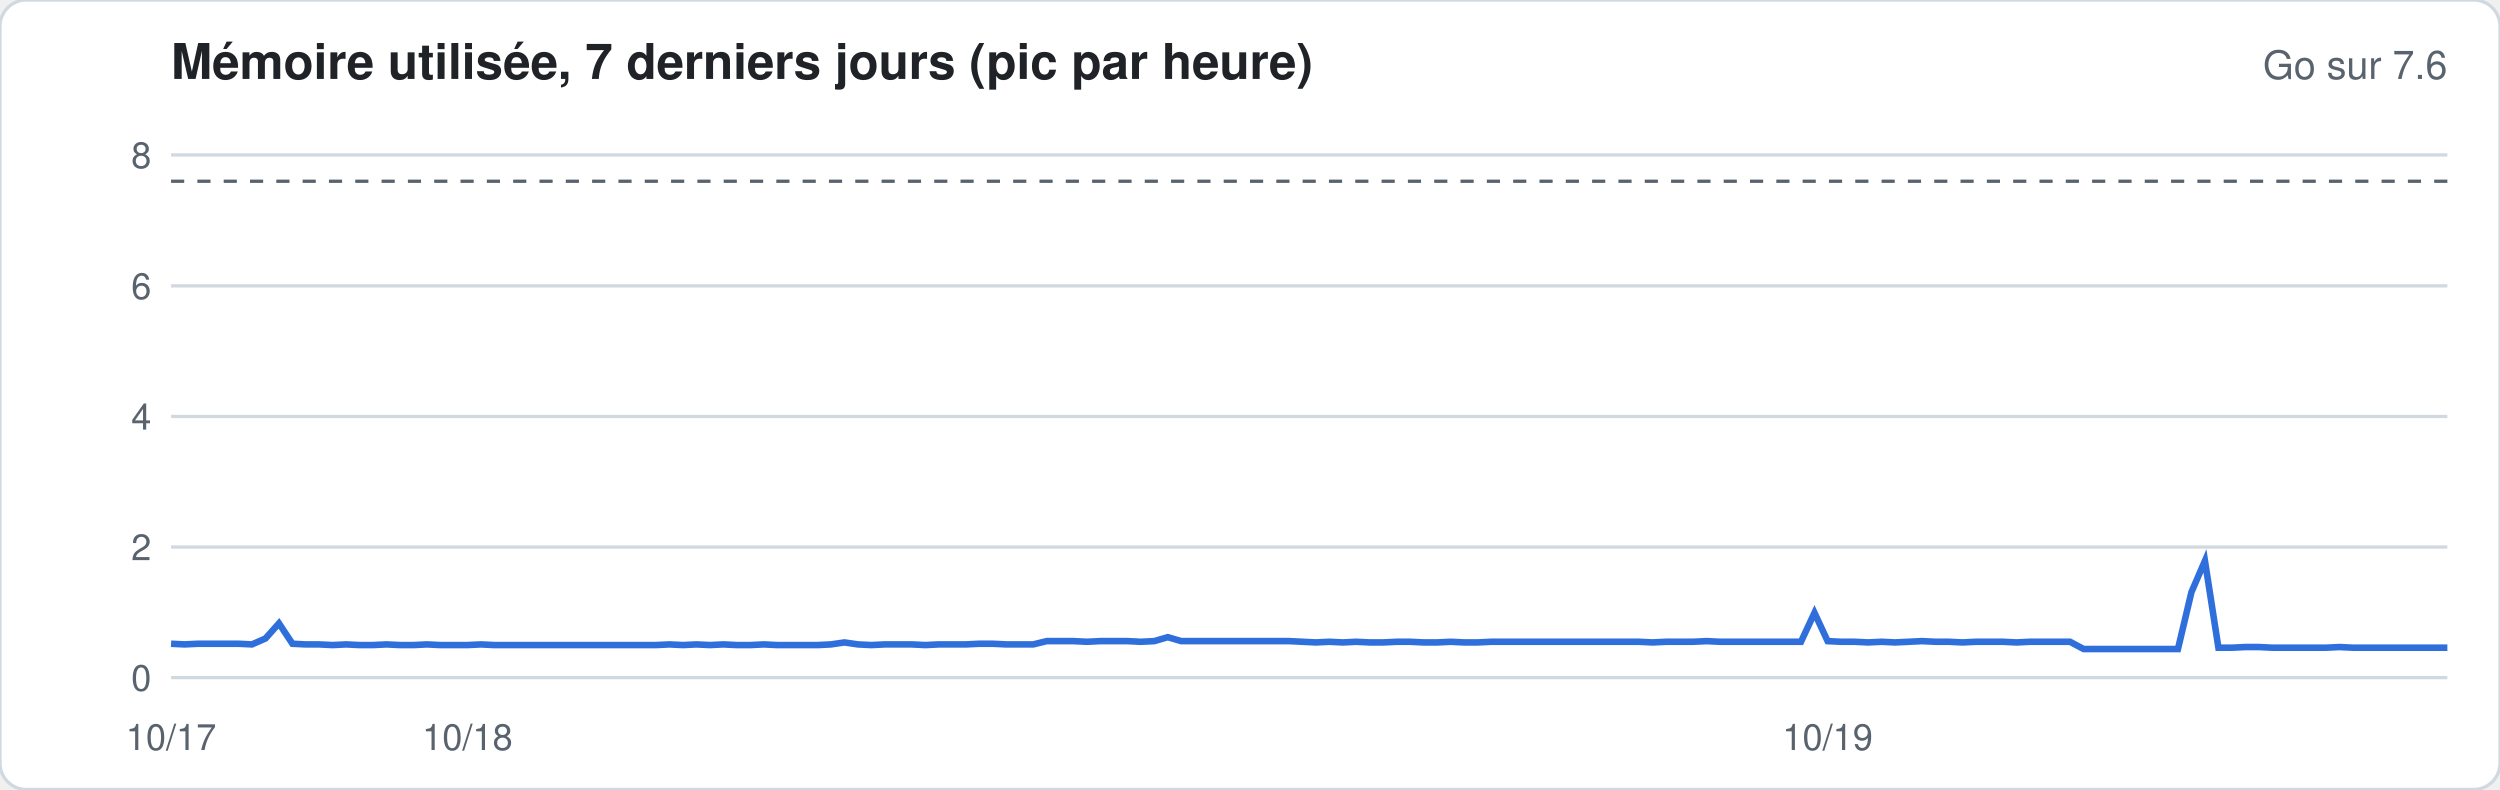
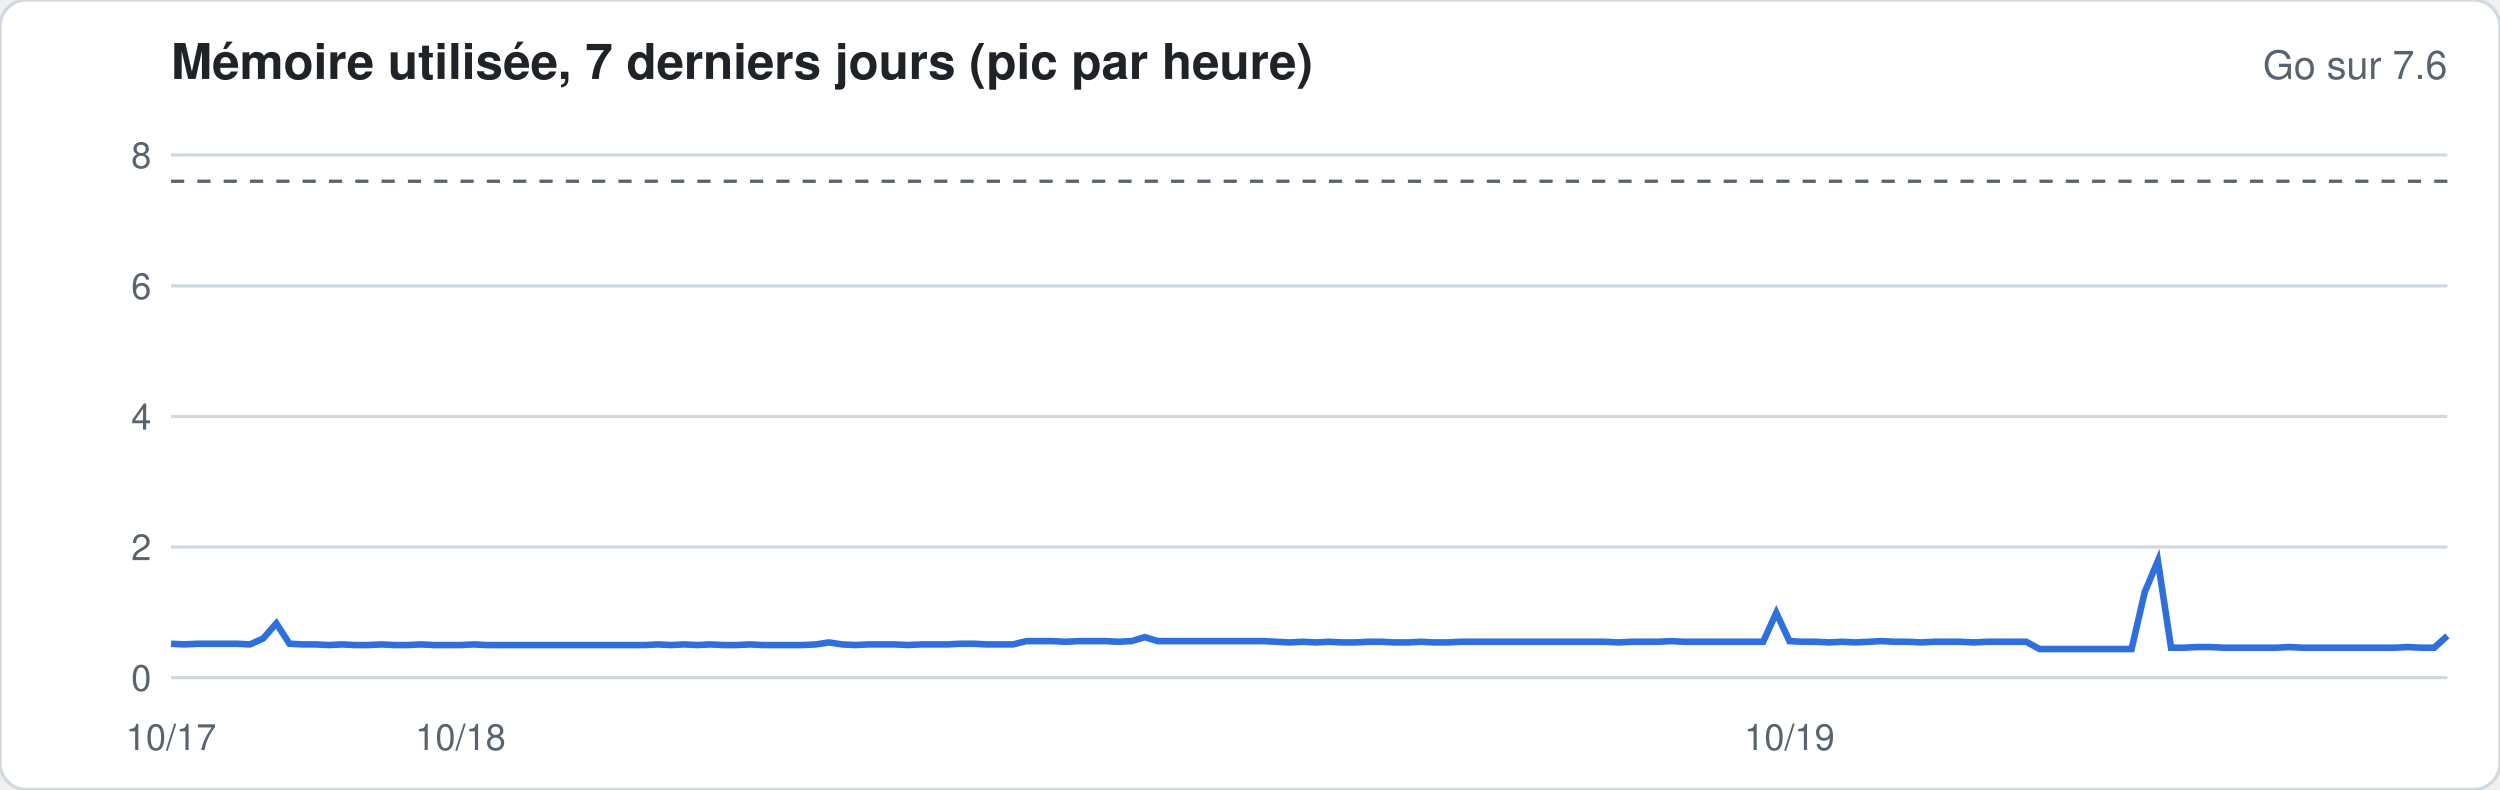
<svg xmlns="http://www.w3.org/2000/svg" width="760" height="240" viewBox="0 0 760 240" font-family="-apple-system,Segoe UI,Helvetica,Arial,sans-serif">
  <rect width="760" height="240" rx="8" fill="#ffffff" stroke="#d1d9e0" />
  <text x="52" y="24" font-size="15" font-weight="600" fill="#1f2328">Mémoire utilisée, 7 derniers jours (pic par heure)</text>
  <text x="744" y="24" font-size="12" fill="#59636e" text-anchor="end">Go sur 7.6</text>
  <line x1="52" x2="744" y1="206.0" y2="206.0" stroke="#d1d9e0" stroke-width="1" />
  <text x="46" y="210.0" font-size="11" fill="#59636e" text-anchor="end">0</text>
  <line x1="52" x2="744" y1="166.3" y2="166.3" stroke="#d1d9e0" stroke-width="1" />
  <text x="46" y="170.3" font-size="11" fill="#59636e" text-anchor="end">2</text>
  <line x1="52" x2="744" y1="126.6" y2="126.6" stroke="#d1d9e0" stroke-width="1" />
  <text x="46" y="130.6" font-size="11" fill="#59636e" text-anchor="end">4</text>
  <line x1="52" x2="744" y1="86.9" y2="86.9" stroke="#d1d9e0" stroke-width="1" />
  <text x="46" y="90.9" font-size="11" fill="#59636e" text-anchor="end">6</text>
  <line x1="52" x2="744" y1="47.1" y2="47.1" stroke="#d1d9e0" stroke-width="1" />
  <text x="46" y="51.1" font-size="11" fill="#59636e" text-anchor="end">8</text>
  <line x1="52" x2="744" y1="55.1" y2="55.1" stroke="#59636e" stroke-dasharray="4 4" />
-   <polyline fill="none" stroke="#2f6fdb" stroke-width="2" points="52.0,195.7 56.1,195.9 60.2,195.7 64.3,195.7 68.4,195.7 72.5,195.7 76.6,195.9 80.7,194.1 84.8,189.5 88.9,195.7 92.9,195.9 97.0,195.9 101.1,196.1 105.2,195.9 109.3,196.1 113.4,196.1 117.5,195.9 121.6,196.1 125.7,196.1 129.8,195.9 133.9,196.1 138.0,196.1 142.1,196.1 146.2,195.9 150.3,196.1 154.4,196.1 158.5,196.1 162.6,196.1 166.7,196.1 170.7,196.1 174.8,196.1 178.9,196.1 183.0,196.1 187.1,196.1 191.2,196.1 195.3,196.1 199.4,196.1 203.5,195.9 207.6,196.1 211.7,195.9 215.8,196.1 219.9,195.9 224.0,196.1 228.1,196.1 232.2,195.9 236.3,196.1 240.4,196.1 244.4,196.1 248.5,196.1 252.6,195.9 256.7,195.3 260.8,195.9 264.9,196.1 269.0,195.9 273.1,195.9 277.2,195.9 281.3,196.1 285.4,195.9 289.5,195.9 293.6,195.9 297.7,195.7 301.8,195.7 305.9,195.9 310.0,195.9 314.1,195.9 318.2,194.9 322.2,194.9 326.3,194.9 330.4,195.1 334.5,194.9 338.6,194.9 342.7,194.9 346.8,195.1 350.9,194.9 355.0,193.7 359.1,194.9 363.2,194.9 367.3,194.9 371.4,194.9 375.5,194.9 379.6,194.9 383.7,194.9 387.8,194.9 391.9,194.9 396.0,195.1 400.0,195.3 404.1,195.1 408.2,195.3 412.3,195.1 416.4,195.3 420.5,195.3 424.6,195.1 428.7,195.1 432.8,195.3 436.9,195.3 441.0,195.1 445.1,195.3 449.2,195.3 453.3,195.1 457.4,195.1 461.5,195.1 465.6,195.1 469.7,195.1 473.8,195.1 477.8,195.1 481.9,195.1 486.0,195.1 490.1,195.1 494.2,195.1 498.3,195.1 502.4,195.3 506.5,195.1 510.6,195.1 514.7,195.1 518.8,194.9 522.9,195.1 527.0,195.1 531.1,195.1 535.2,195.1 539.3,195.1 543.4,195.1 547.5,195.1 551.6,186.3 555.6,194.9 559.7,195.1 563.8,195.1 567.9,195.3 572.0,195.1 576.1,195.3 580.2,195.1 584.3,194.9 588.4,195.1 592.5,195.1 596.6,195.3 600.7,195.1 604.8,195.1 608.9,195.1 613.0,195.3 617.1,195.1 621.2,195.1 625.3,195.1 629.3,195.1 633.4,197.3 637.5,197.3 641.6,197.3 645.7,197.3 649.8,197.3 653.9,197.3 658.0,197.3 662.1,197.3 666.2,180.0 670.3,170.5 674.4,196.9 678.5,196.9 682.6,196.7 686.7,196.7 690.8,196.9 694.9,196.9 699.0,196.9 703.1,196.9 707.1,196.9 711.2,196.7 715.3,196.9 719.4,196.9 723.5,196.9 727.6,196.9 731.7,196.9 735.8,196.9 739.9,196.9 744.0,196.9" />
+   <polyline fill="none" stroke="#2f6fdb" stroke-width="2" points="52.0,195.7 56.0,195.9 60.0,195.7 64.0,195.7 68.0,195.7 72.0,195.7 76.0,195.9 80.0,194.1 84.0,189.5 88.0,195.7 92.0,195.9 96.0,195.9 100.0,196.1 104.0,195.9 108.0,196.1 112.0,196.1 116.0,195.9 120.0,196.1 124.0,196.1 128.0,195.9 132.0,196.1 136.0,196.1 140.0,196.1 144.0,195.9 148.0,196.1 152.0,196.1 156.0,196.1 160.0,196.1 164.0,196.1 168.0,196.1 172.0,196.1 176.0,196.1 180.0,196.1 184.0,196.1 188.0,196.1 192.0,196.1 196.0,196.1 200.0,195.9 204.0,196.1 208.0,195.9 212.0,196.1 216.0,195.9 220.0,196.1 224.0,196.1 228.0,195.9 232.0,196.1 236.0,196.1 240.0,196.1 244.0,196.1 248.0,195.9 252.0,195.3 256.0,195.9 260.0,196.1 264.0,195.9 268.0,195.9 272.0,195.9 276.0,196.1 280.0,195.9 284.0,195.9 288.0,195.9 292.0,195.7 296.0,195.7 300.0,195.9 304.0,195.9 308.0,195.9 312.0,194.9 316.0,194.9 320.0,194.9 324.0,195.1 328.0,194.9 332.0,194.9 336.0,194.9 340.0,195.1 344.0,194.9 348.0,193.7 352.0,194.9 356.0,194.9 360.0,194.9 364.0,194.9 368.0,194.9 372.0,194.9 376.0,194.9 380.0,194.9 384.0,194.9 388.0,195.1 392.0,195.3 396.0,195.1 400.0,195.3 404.0,195.1 408.0,195.3 412.0,195.3 416.0,195.1 420.0,195.1 424.0,195.3 428.0,195.3 432.0,195.1 436.0,195.3 440.0,195.3 444.0,195.1 448.0,195.1 452.0,195.1 456.0,195.1 460.0,195.1 464.0,195.1 468.0,195.1 472.0,195.1 476.0,195.1 480.0,195.1 484.0,195.1 488.0,195.1 492.0,195.3 496.0,195.1 500.0,195.1 504.0,195.1 508.0,194.9 512.0,195.1 516.0,195.1 520.0,195.1 524.0,195.1 528.0,195.1 532.0,195.1 536.0,195.1 540.0,186.3 544.0,194.9 548.0,195.1 552.0,195.1 556.0,195.3 560.0,195.1 564.0,195.3 568.0,195.1 572.0,194.9 576.0,195.1 580.0,195.1 584.0,195.3 588.0,195.1 592.0,195.1 596.0,195.1 600.0,195.3 604.0,195.1 608.0,195.1 612.0,195.1 616.0,195.1 620.0,197.3 624.0,197.3 628.0,197.3 632.0,197.3 636.0,197.3 640.0,197.3 644.0,197.3 648.0,197.3 652.0,180.0 656.0,170.5 660.0,196.9 664.0,196.9 668.0,196.7 672.0,196.7 676.0,196.9 680.0,196.9 684.0,196.9 688.0,196.9 692.0,196.9 696.0,196.7 700.0,196.9 704.0,196.9 708.0,196.9 712.0,196.9 716.0,196.9 720.0,196.9 724.0,196.9 728.0,196.9 732.0,196.7 736.0,196.9 740.0,196.9 744.0,193.3" />
  <text x="52.0" y="228" font-size="11" fill="#59636e" text-anchor="middle">10/17</text>
-   <text x="142.1" y="228" font-size="11" fill="#59636e" text-anchor="middle">10/18</text>
-   <text x="555.6" y="228" font-size="11" fill="#59636e" text-anchor="middle">10/19</text>
+   <text x="140.0" y="228" font-size="11" fill="#59636e" text-anchor="middle">10/18</text>
+   <text x="544.0" y="228" font-size="11" fill="#59636e" text-anchor="middle">10/19</text>
</svg>
